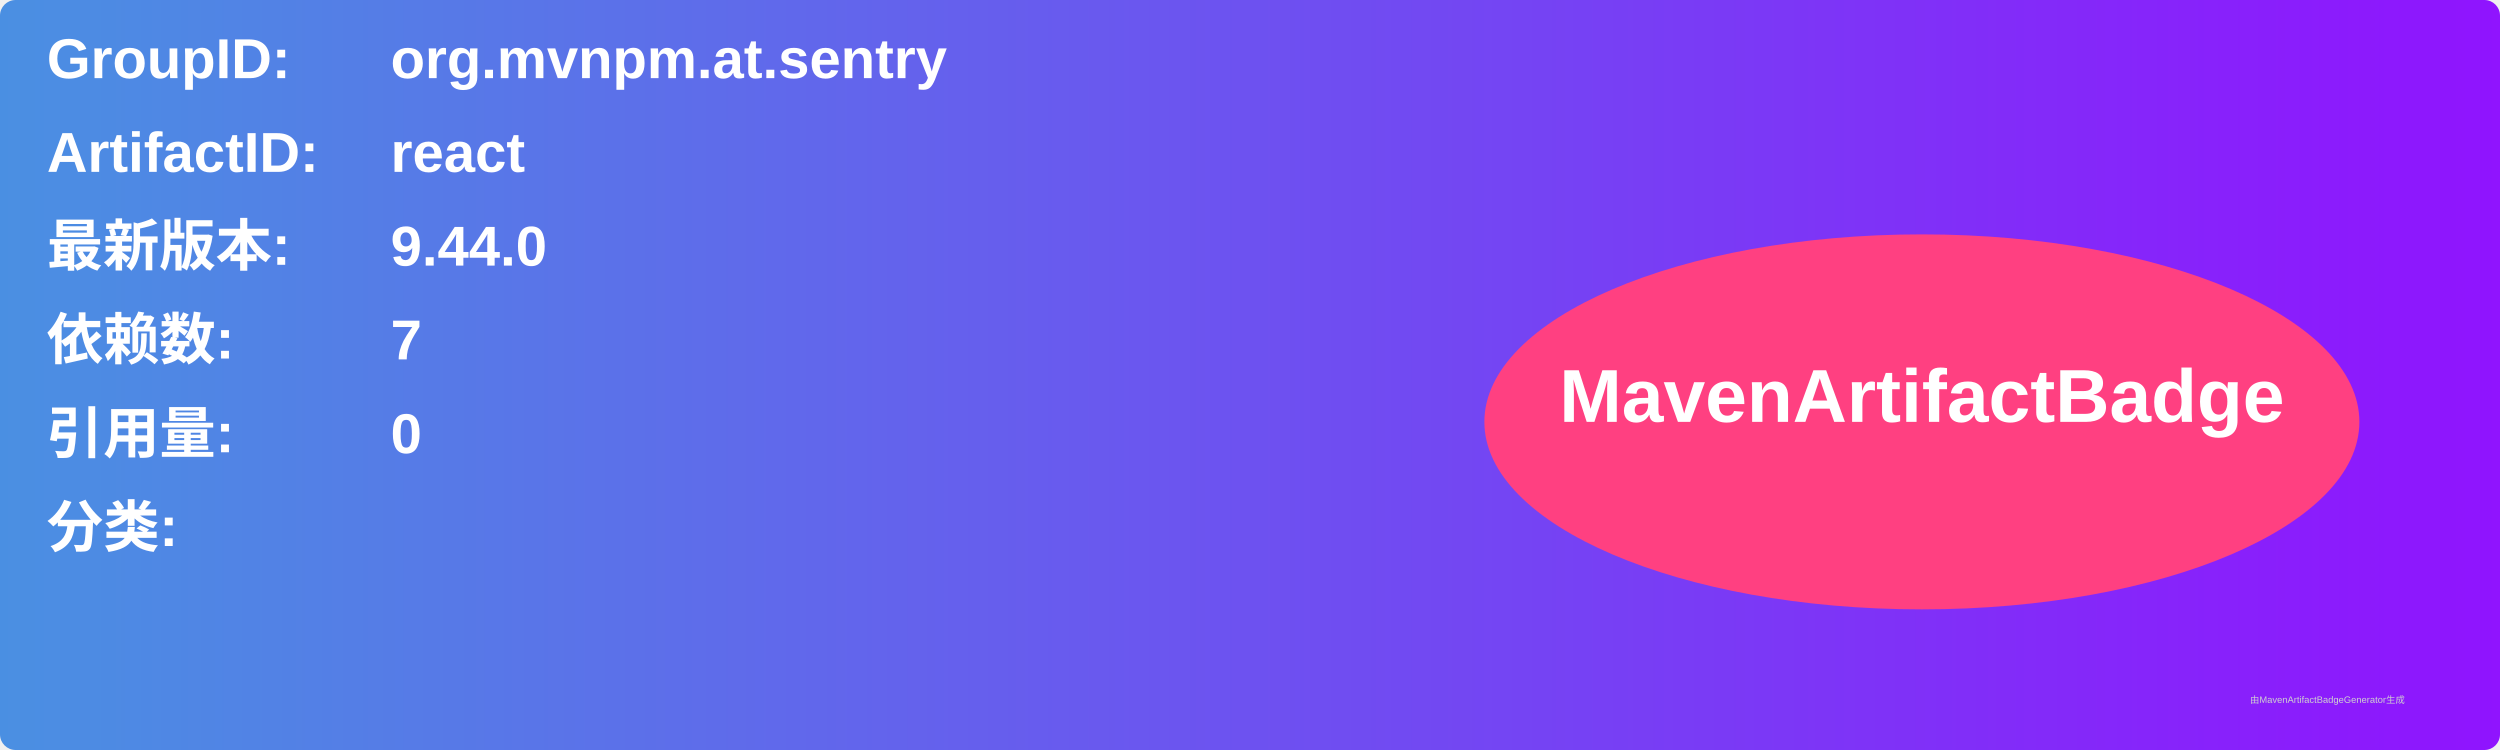
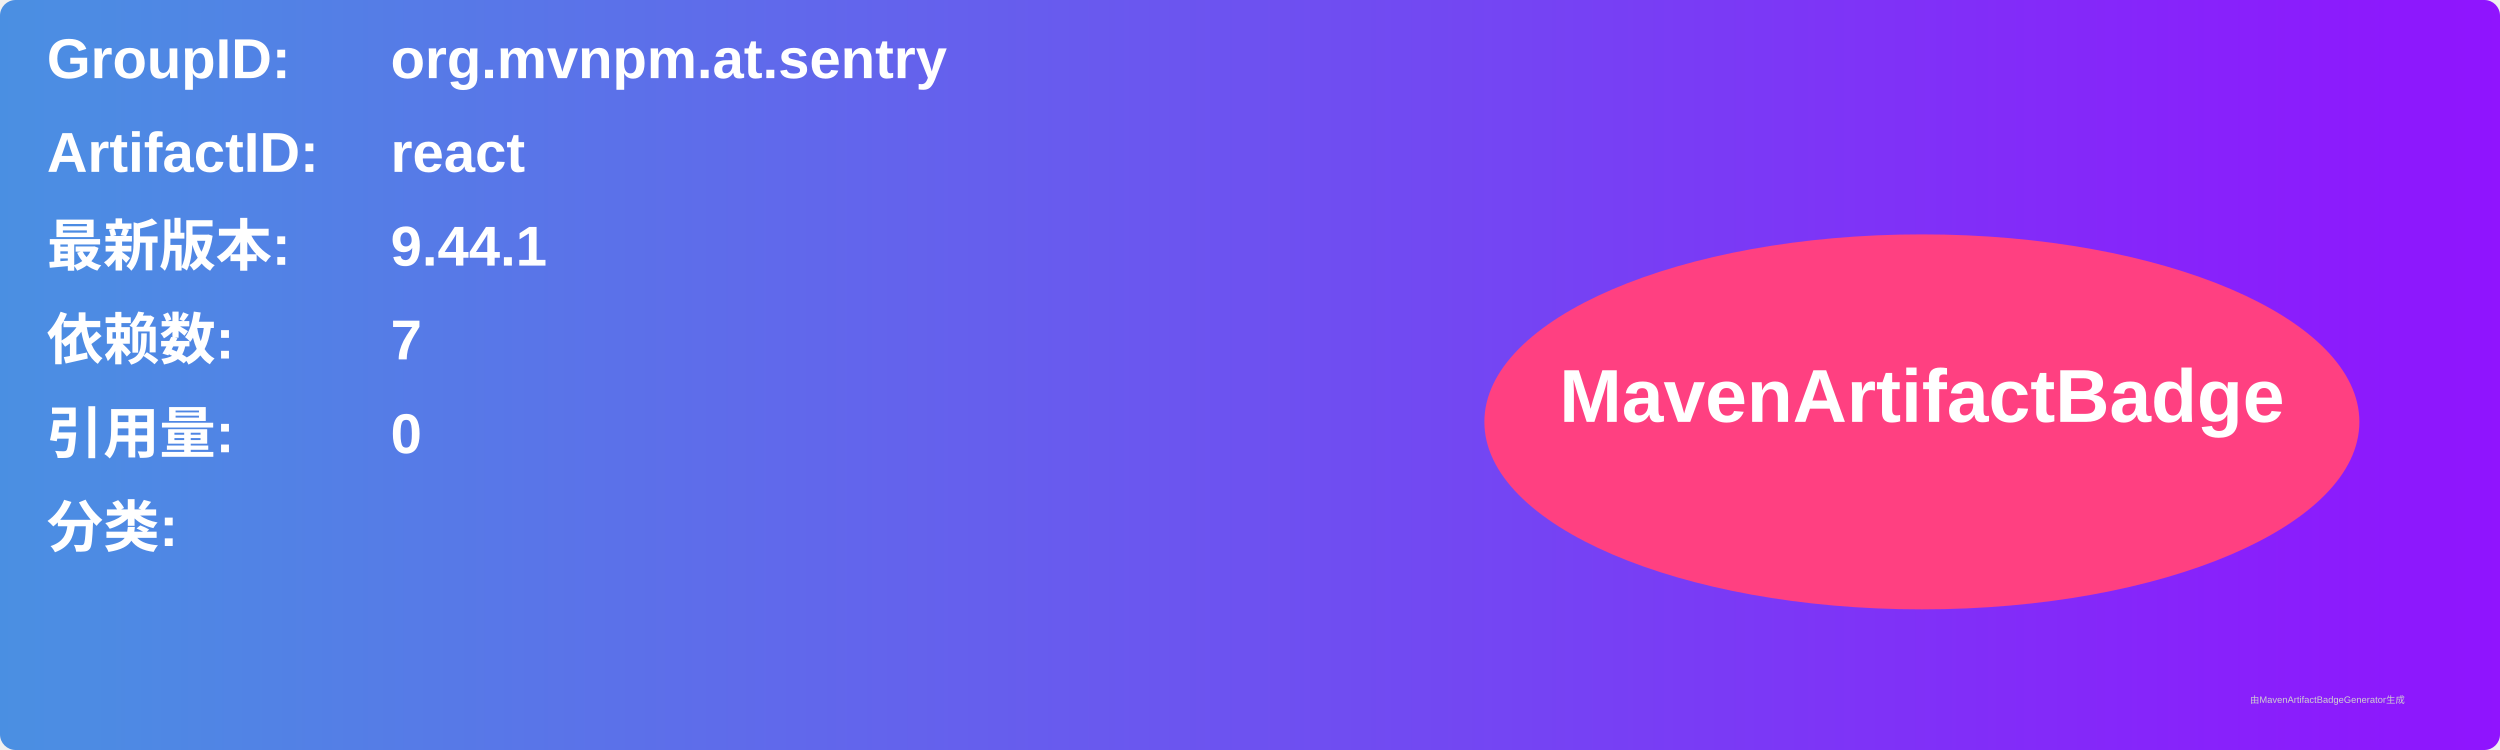
<svg xmlns="http://www.w3.org/2000/svg" width="800" height="240" viewBox="0 0 800 240">
  <linearGradient id="grad" x1="0%" y1="0%" x2="100%" y2="0%">
    <stop offset="0%" stop-color="#4a90e2" />
    <stop offset="100%" stop-color="#9013fe" />
  </linearGradient>
  <rect width="100%" height="100%" rx="5" ry="5" fill="url(#grad)" />
  <g transform="translate(15, 15)">
    <text x="0" y="10" font-family="Arial" font-size="18" fill="white" font-weight="bold" width="260">GroupID:</text>
    <text x="110" y="10" font-family="Arial" font-size="18" fill="white" font-weight="bold" width="460">org.mvnpm.at.sentry</text>
    <text x="0" y="40" font-family="Arial" font-size="18" fill="white" font-weight="bold" width="260">ArtifactID:</text>
    <text x="110" y="40" font-family="Arial" font-size="18" fill="white" font-weight="bold" width="460">react</text>
    <text x="0" y="70" font-family="Arial" font-size="18" fill="white" font-weight="bold">最新版本:</text>
    <text x="110" y="70" font-family="Arial" font-size="18" fill="white" font-weight="bold">
-       <tspan font-weight="bold">9.44.0</tspan>
+       <tspan font-weight="bold">9.44.1</tspan>
    </text>
    <text x="0" y="100" font-family="Arial" font-size="18" fill="white" font-weight="bold">依赖数: </text>
    <text x="110" y="100" font-family="Arial" font-size="18" fill="white">
      <tspan font-weight="bold">7</tspan>
    </text>
    <text x="0" y="130" font-family="Arial" font-size="18" fill="white" font-weight="bold">引用量: </text>
    <text x="110" y="130" font-family="Arial" font-size="18" fill="white">
      <tspan font-weight="bold">0</tspan>
    </text>
    <text x="0" y="160" font-family="Arial" font-size="18" fill="white" font-weight="bold">分类:</text>
    <text x="10" y="190" font-family="Arial" font-size="10" fill="white">
      <tspan font-weight="bold" />
    </text>
    <ellipse cx="600" cy="120" rx="140" ry="60" fill="#ff4081" />
    <text x="600" y="120" text-anchor="middle" font-family="Arial" font-size="24" fill="white" font-weight="bold">MavenArtifactBadge</text>
  </g>
  <text x="720" y="225" font-family="Arial" font-size="3" fill="#d0d0d0">由MavenArtifactBadgeGenerator生成</text>
</svg>
